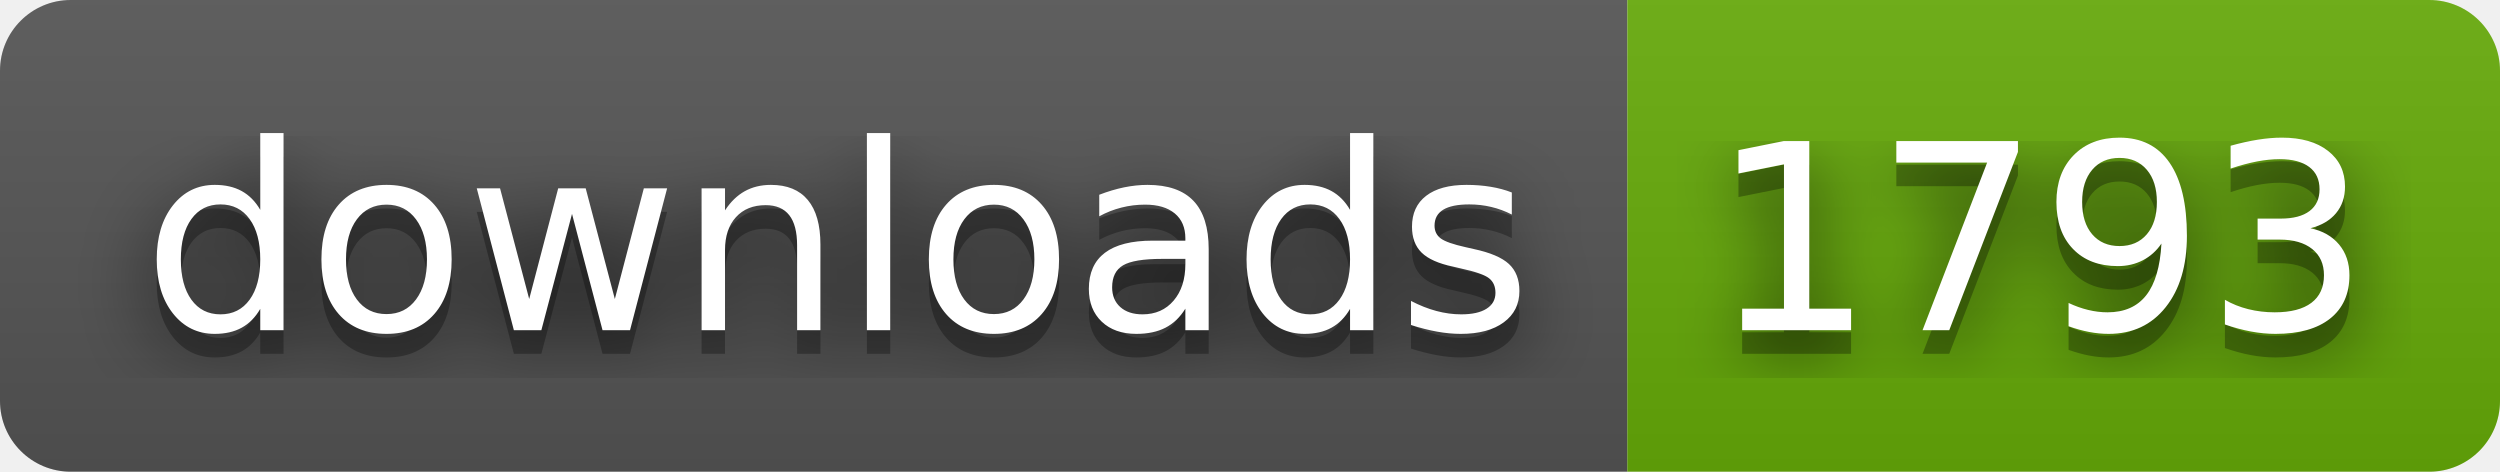
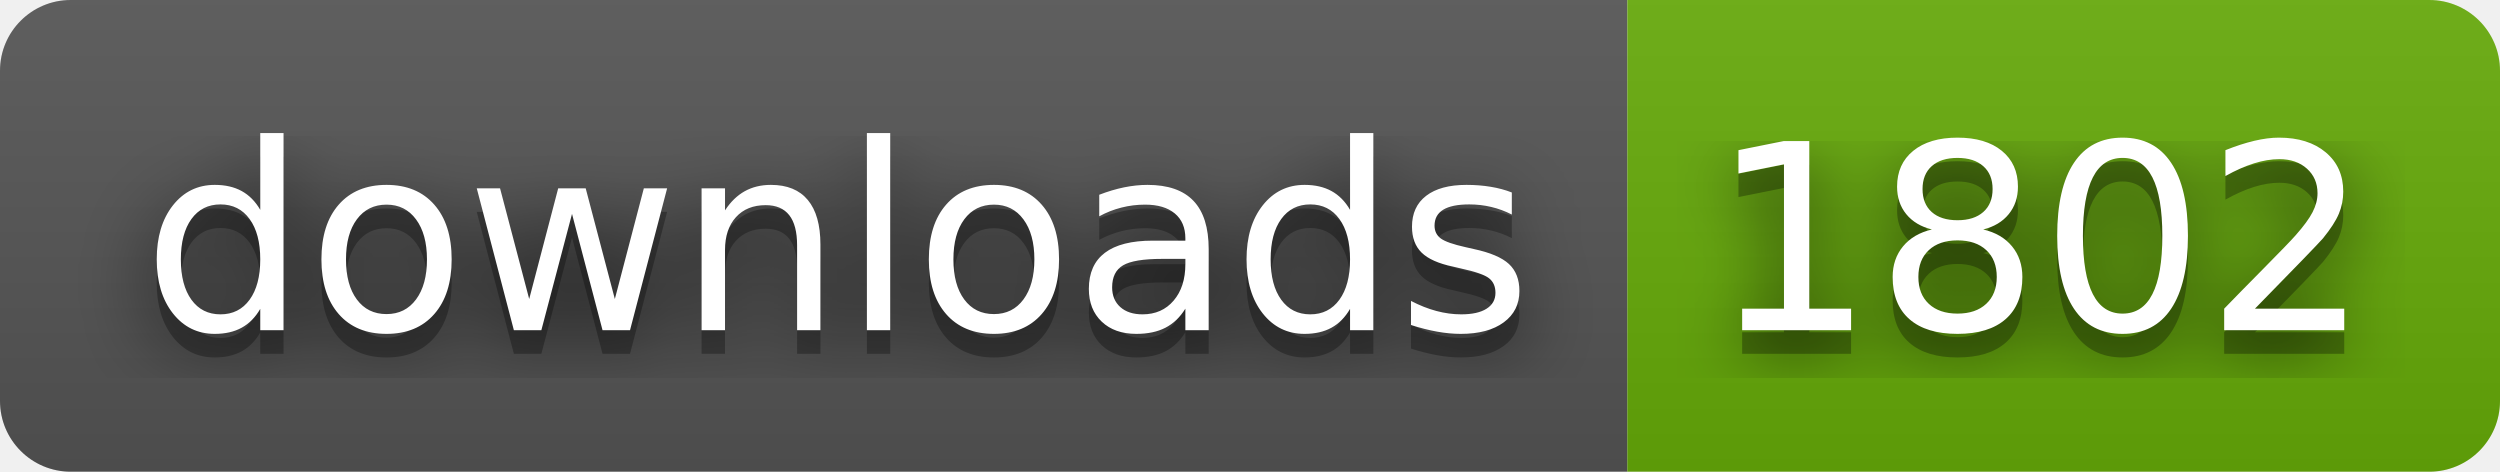
- <svg xmlns="http://www.w3.org/2000/svg" width="106" height="20" role="img" aria-label="downloads: 1793">
+ <svg xmlns="http://www.w3.org/2000/svg" width="106" height="20" role="img" aria-label="downloads: 1802">
  <filter id="blur">
    <feGaussianBlur stdDeviation="16" />
  </filter>
  <linearGradient id="s" x2="0" y2="100%">
    <stop offset="0" stop-color="#bbb" stop-opacity=".1" />
    <stop offset="1" stop-opacity=".1" />
  </linearGradient>
  <clipPath id="r">
    <rect width="106" height="20" rx="3" />
  </clipPath>
  <g clip-path="url(#r)">
    <rect width="69" height="20" fill="#555" />
    <rect x="69" width="37" height="20" fill="#67ac09" />
    <rect width="106" height="20" fill="url(#s)" />
  </g>
  <g fill="#fff" text-anchor="middle" font-family="Verdana,Geneva,DejaVu Sans,sans-serif" text-rendering="geometricPrecision" font-size="110">
    <g transform="scale(.1)">
      <g aria-hidden="true" fill="#010101">
        <text x="355" y="150" fill-opacity=".8" filter="url(#blur)" textLength="590">downloads</text>
        <text x="355" y="150" fill-opacity=".3" textLength="590">downloads</text>
      </g>
      <text x="355" y="140" textLength="590">downloads</text>
    </g>
    <g transform="scale(.1)">
      <g aria-hidden="true" fill="#010101">
-         <text x="865" y="150" fill-opacity=".8" filter="url(#blur)" textLength="270">1793</text>
-         <text x="865" y="150" fill-opacity=".3" textLength="270">1793</text>
+         <text x="865" y="150" fill-opacity=".8" filter="url(#blur)" textLength="270">1802</text>
+         <text x="865" y="150" fill-opacity=".3" textLength="270">1802</text>
      </g>
-       <text x="865" y="140" textLength="270">1793</text>
+       <text x="865" y="140" textLength="270">1802</text>
    </g>
  </g>
</svg>
